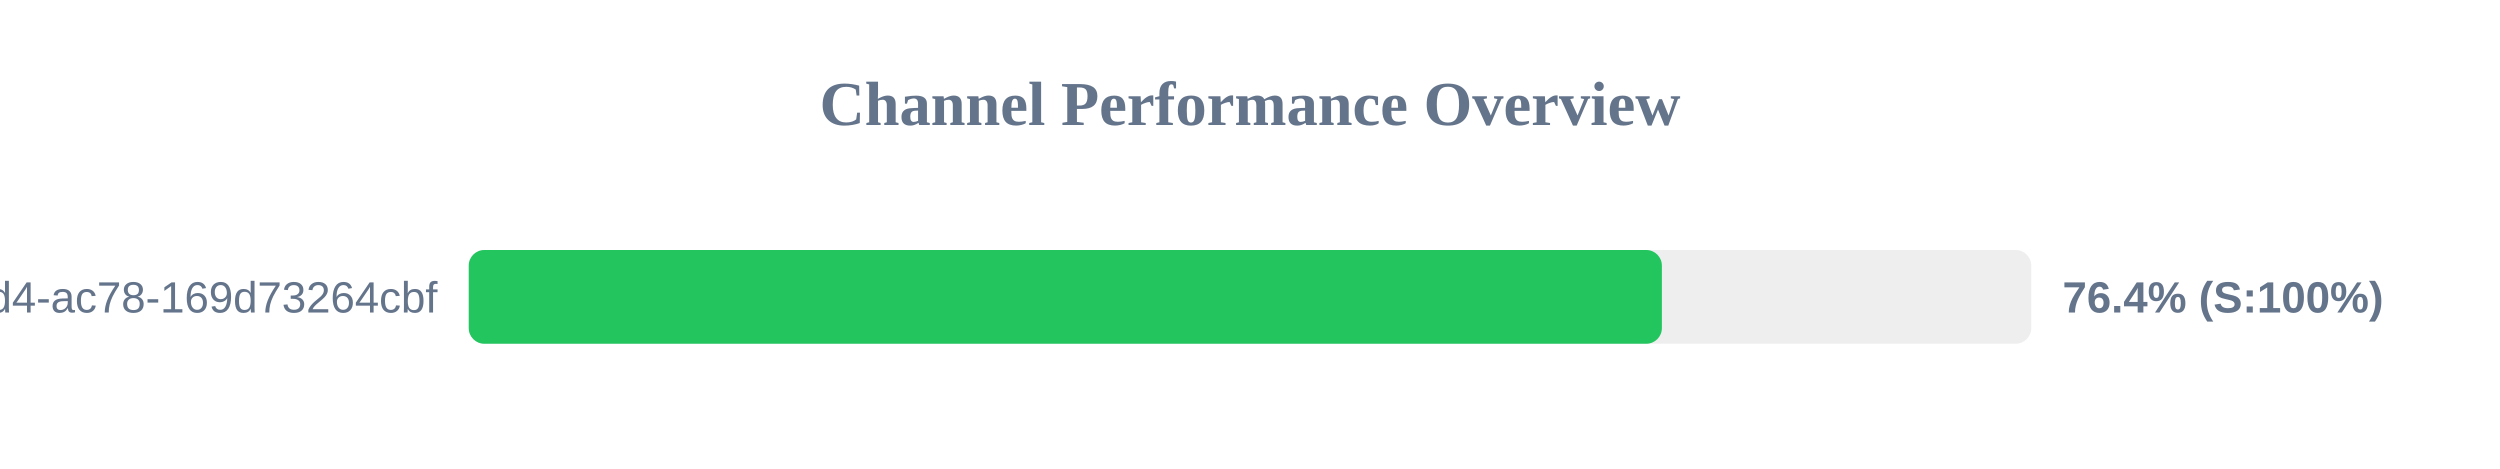
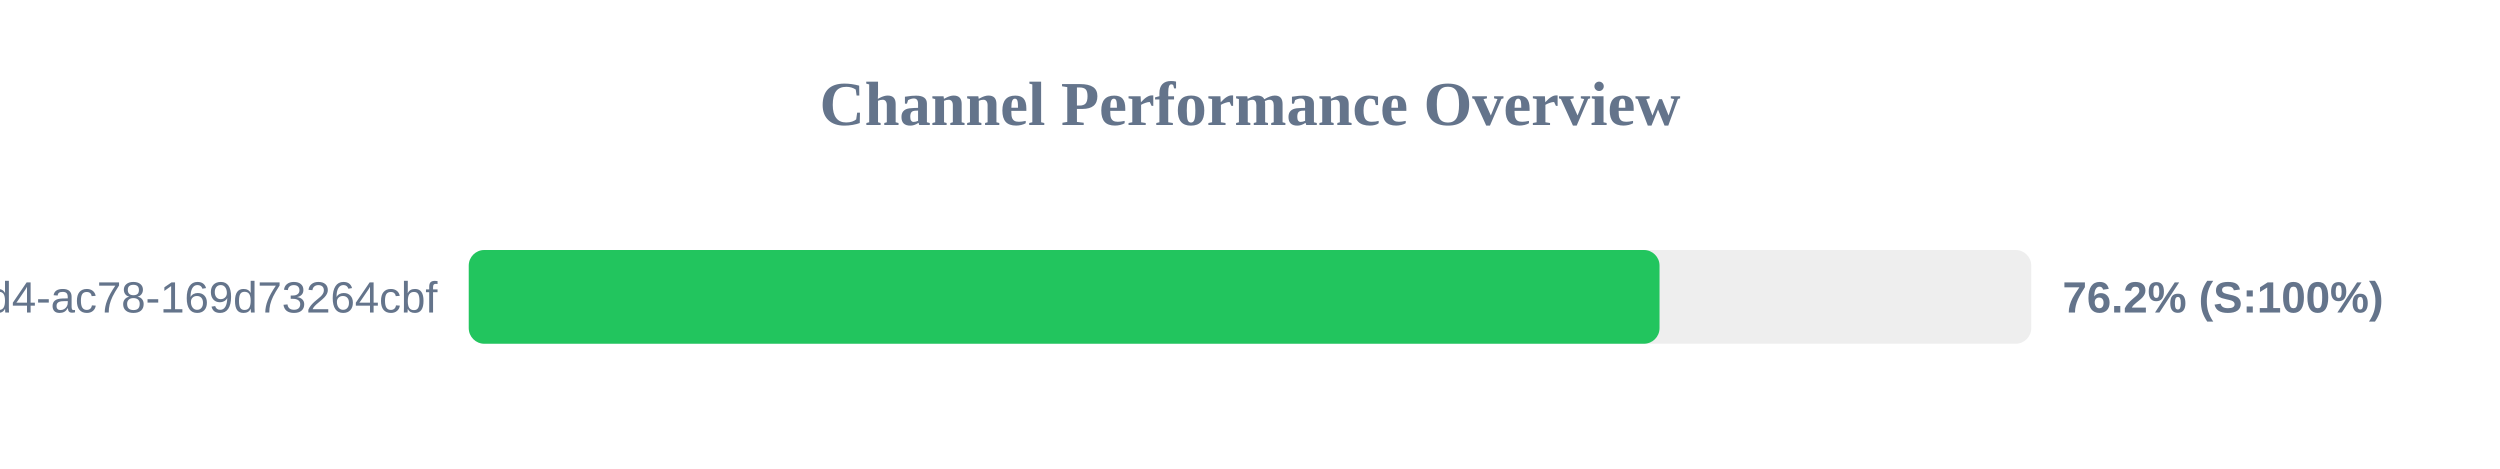
<svg xmlns="http://www.w3.org/2000/svg" width="800" height="150" version="1.1">
  <style>
        .row { font: 14px Arial; fill: #64748b; }
        .score { font: bold 14px Arial; fill: #64748b; }
    </style>
  <text x="400" y="40" text-anchor="middle" font-size="20px" font-weight="bold" fill="#64748b">Channel Performance Overview</text>
  <rect x="150" y="80" width="500" height="30" fill="#eee" rx="5" />
-   <rect x="150" y="80" width="381.8" height="30" fill="#22c55e" rx="5" />
+   <rect x="150" y="80" width="381.05" height="30" fill="#22c55e" rx="5" />
  <text x="140" y="100" text-anchor="end" class="row">?uuid=48c2c901-72e6-46d4-ac78-169d73264cbf</text>
-   <text x="660" y="100" text-anchor="start" class="score">76.4% (S:100%)</text>
+   <text x="660" y="100" text-anchor="start" class="score">76.2% (S:100%)</text>
</svg>
